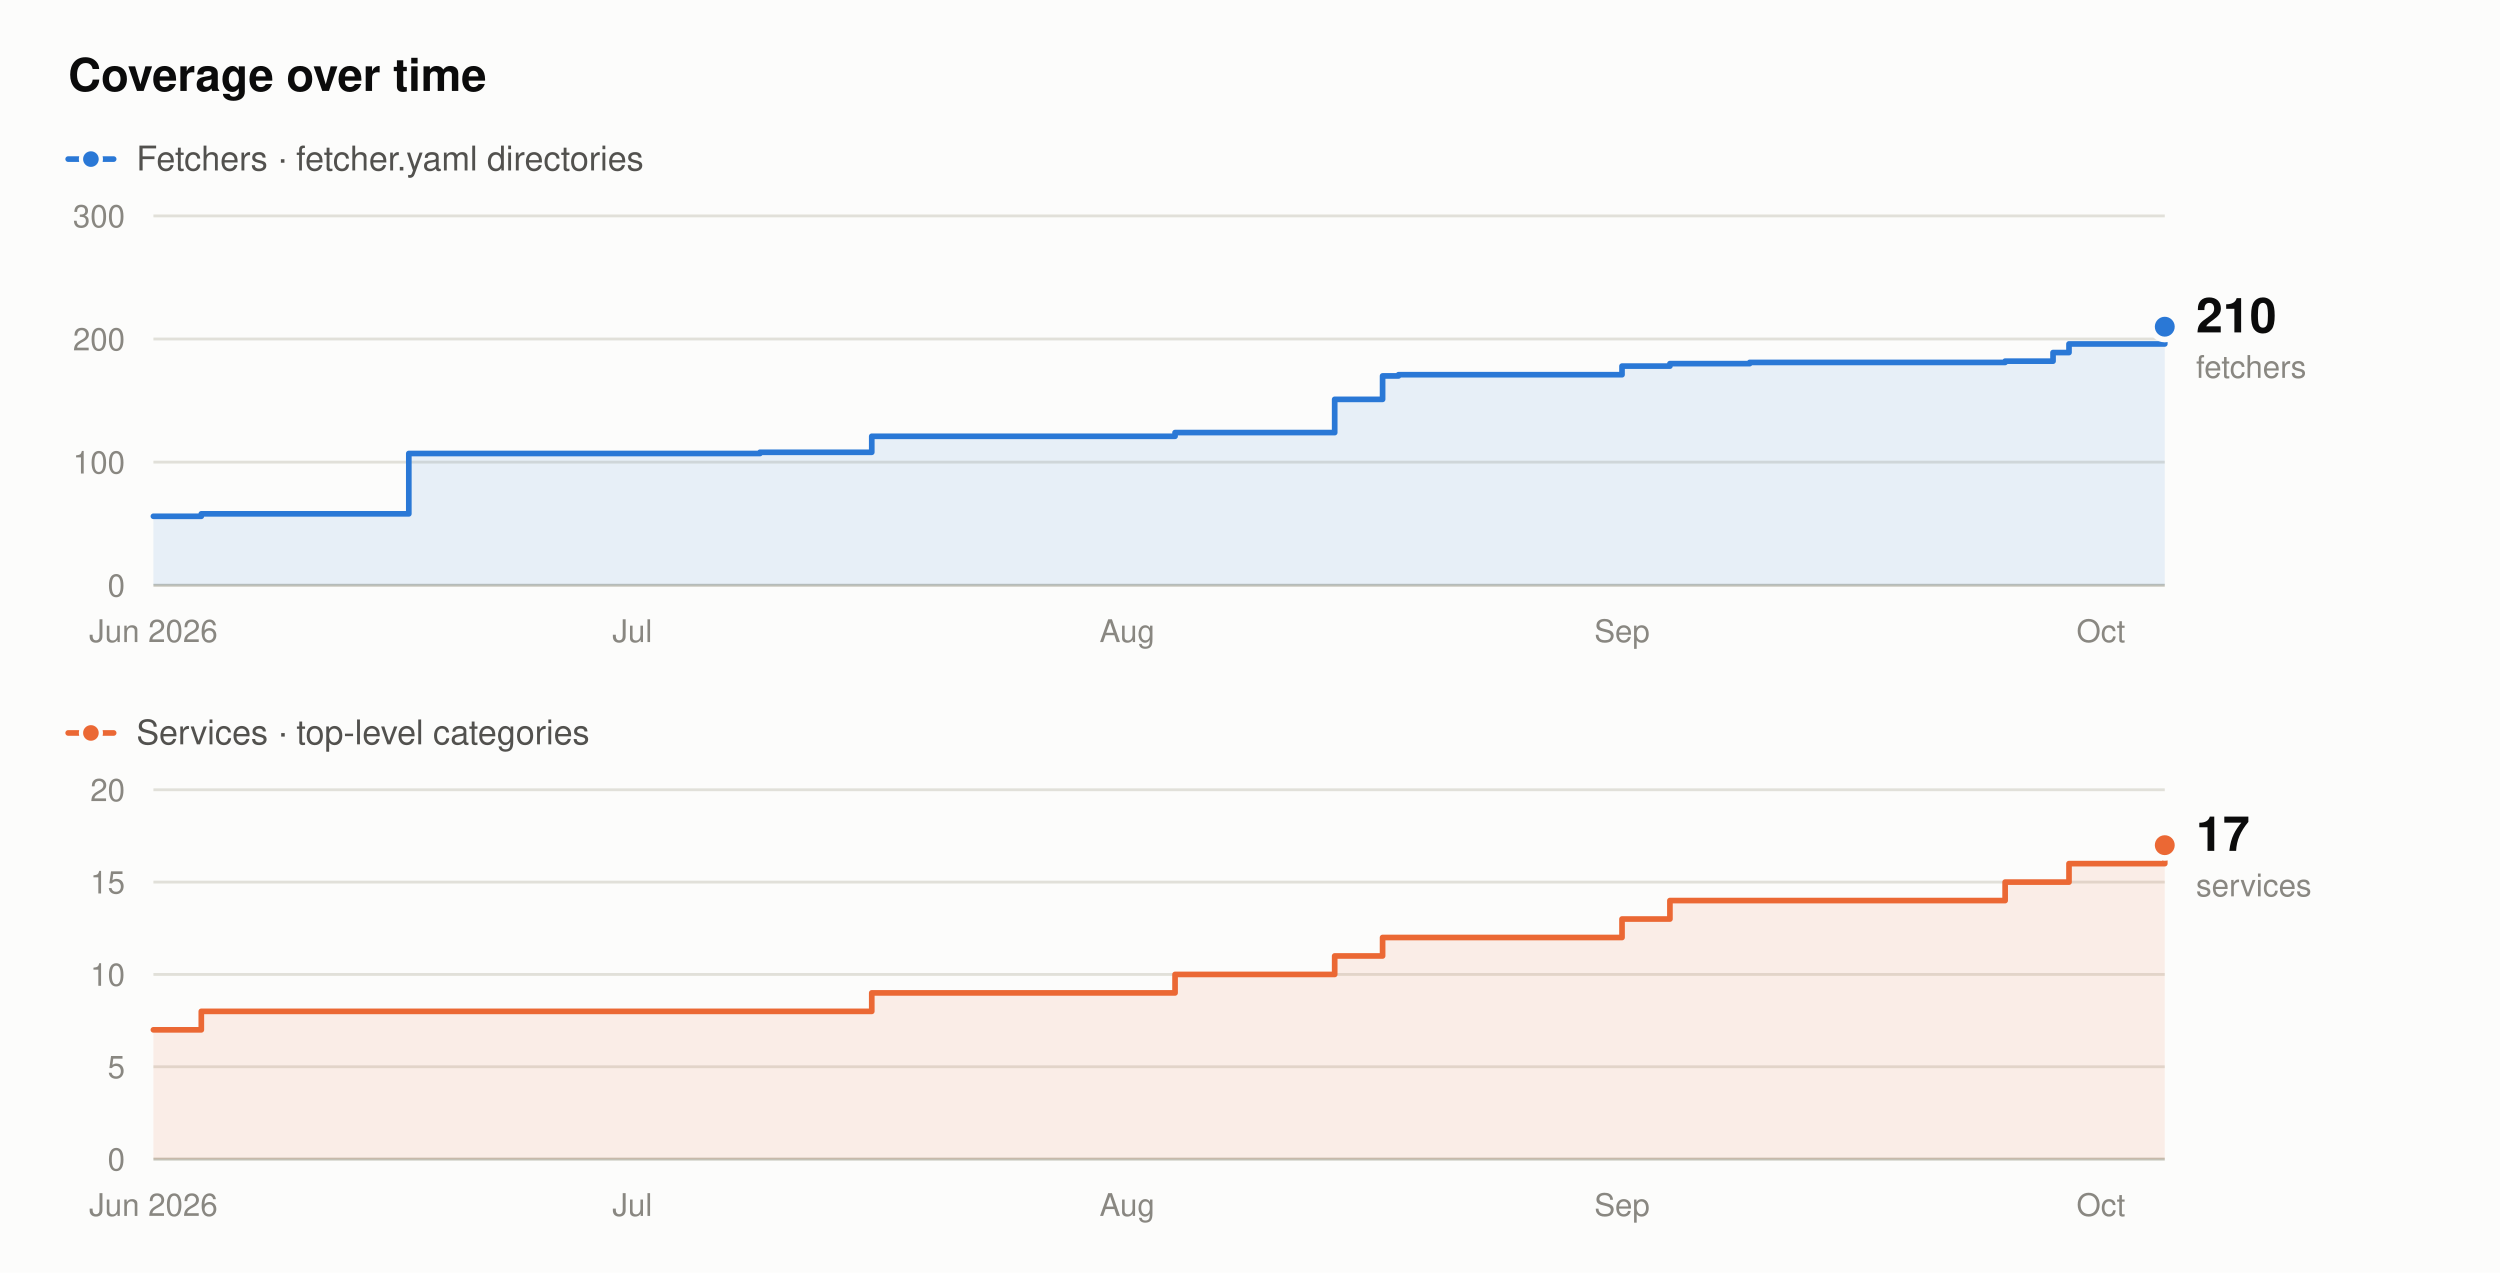
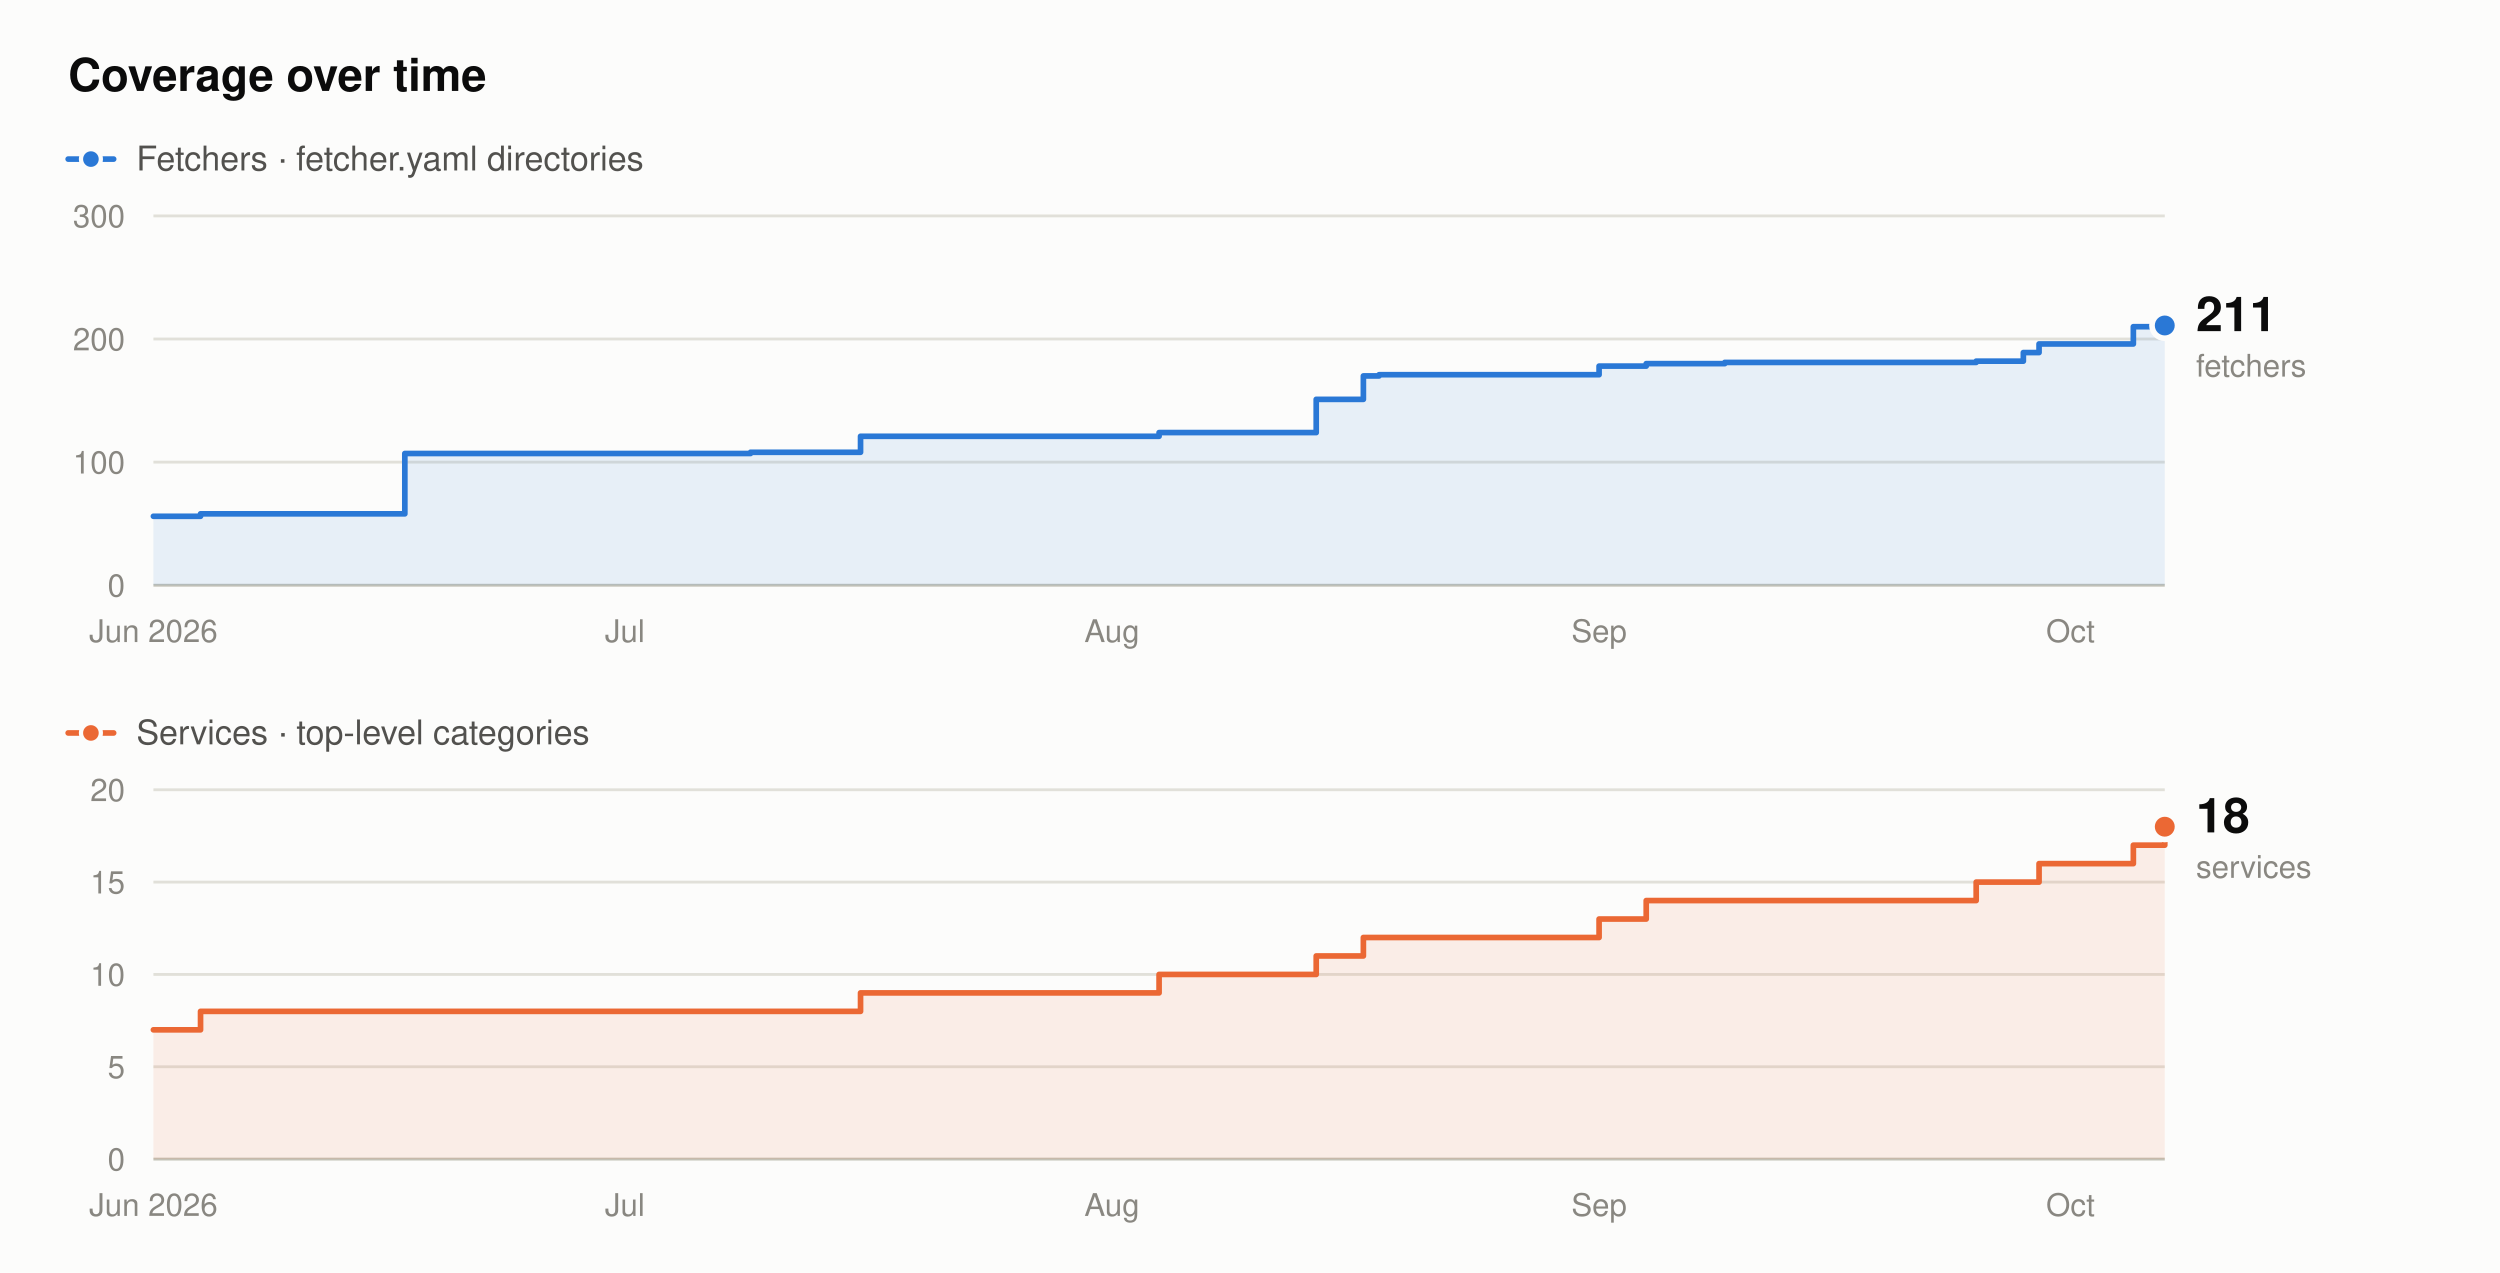
- <svg xmlns="http://www.w3.org/2000/svg" width="880" height="448" viewBox="0 0 880 448" role="img" aria-label="Fetcher and service counts over time. Fetchers rise from 56 to 210, and services from 7 to 17, between June 2026 and October 2026.">
+ <svg xmlns="http://www.w3.org/2000/svg" width="880" height="448" viewBox="0 0 880 448" role="img" aria-label="Fetcher and service counts over time. Fetchers rise from 56 to 211, and services from 7 to 18, between June 2026 and October 2026.">
  <rect x="0" y="0" width="880" height="448" fill="#fcfcfb" />
  <text x="24" y="32" font-family="system-ui,-apple-system,'Segoe UI',Helvetica,Arial,sans-serif" font-size="16" font-weight="600" fill="#0b0b0b" text-anchor="start">Coverage over time</text>
  <line x1="24" y1="56" x2="40" y2="56" stroke="#2a78d6" stroke-width="2" stroke-linecap="round" />
  <circle cx="32" cy="56" r="3.5" fill="#2a78d6" stroke="#fcfcfb" stroke-width="1.5" />
  <text x="48" y="60" font-family="system-ui,-apple-system,'Segoe UI',Helvetica,Arial,sans-serif" font-size="12" font-weight="400" fill="#52514e" text-anchor="start">Fetchers · fetcher.yaml directories</text>
  <line x1="54" y1="206" x2="762" y2="206" stroke="#c3c2b7" stroke-width="1" />
  <text x="44" y="210" font-family="system-ui,-apple-system,'Segoe UI',Helvetica,Arial,sans-serif" font-size="11" font-weight="400" fill="#898781" text-anchor="end">0</text>
  <line x1="54" y1="162.67" x2="762" y2="162.67" stroke="#e1e0d9" stroke-width="1" />
  <text x="44" y="166.67" font-family="system-ui,-apple-system,'Segoe UI',Helvetica,Arial,sans-serif" font-size="11" font-weight="400" fill="#898781" text-anchor="end">100</text>
  <line x1="54" y1="119.33" x2="762" y2="119.33" stroke="#e1e0d9" stroke-width="1" />
  <text x="44" y="123.33" font-family="system-ui,-apple-system,'Segoe UI',Helvetica,Arial,sans-serif" font-size="11" font-weight="400" fill="#898781" text-anchor="end">200</text>
  <line x1="54" y1="76" x2="762" y2="76" stroke="#e1e0d9" stroke-width="1" />
  <text x="44" y="80" font-family="system-ui,-apple-system,'Segoe UI',Helvetica,Arial,sans-serif" font-size="11" font-weight="400" fill="#898781" text-anchor="end">300</text>
  <text x="54" y="226" font-family="system-ui,-apple-system,'Segoe UI',Helvetica,Arial,sans-serif" font-size="11" font-weight="400" fill="#898781" text-anchor="middle">Jun 2026</text>
-   <text x="222.57" y="226" font-family="system-ui,-apple-system,'Segoe UI',Helvetica,Arial,sans-serif" font-size="11" font-weight="400" fill="#898781" text-anchor="middle">Jul</text>
-   <text x="396.76" y="226" font-family="system-ui,-apple-system,'Segoe UI',Helvetica,Arial,sans-serif" font-size="11" font-weight="400" fill="#898781" text-anchor="middle">Aug</text>
-   <text x="570.95" y="226" font-family="system-ui,-apple-system,'Segoe UI',Helvetica,Arial,sans-serif" font-size="11" font-weight="400" fill="#898781" text-anchor="middle">Sep</text>
-   <text x="739.52" y="226" font-family="system-ui,-apple-system,'Segoe UI',Helvetica,Arial,sans-serif" font-size="11" font-weight="400" fill="#898781" text-anchor="middle">Oct</text>
-   <path d="M54,181.73 L70.86,181.73 L70.86,180.87 L143.9,180.87 L143.9,159.63 L267.52,159.63 L267.52,159.2 L306.86,159.2 L306.86,153.57 L413.62,153.57 L413.62,152.27 L469.81,152.27 L469.81,140.57 L486.67,140.57 L486.67,132.33 L492.29,132.33 L492.29,131.9 L570.95,131.9 L570.95,128.87 L587.81,128.87 L587.81,128 L615.9,128 L615.9,127.57 L705.81,127.57 L705.81,127.13 L722.67,127.13 L722.67,124.1 L728.29,124.1 L728.29,121.07 L762,121.07 L762,115 L762,115 L762,206 L54,206 Z" fill="#2a78d6" fill-opacity="0.10" stroke="none" />
-   <path d="M54,181.73 L70.86,181.73 L70.86,180.87 L143.9,180.87 L143.9,159.63 L267.52,159.63 L267.52,159.2 L306.86,159.2 L306.86,153.57 L413.62,153.57 L413.62,152.27 L469.81,152.27 L469.81,140.57 L486.67,140.57 L486.67,132.33 L492.29,132.33 L492.29,131.9 L570.95,131.9 L570.95,128.87 L587.81,128.87 L587.81,128 L615.9,128 L615.9,127.57 L705.81,127.57 L705.81,127.13 L722.67,127.13 L722.67,124.1 L728.29,124.1 L728.29,121.07 L762,121.07 L762,115 L762,115" fill="none" stroke="#2a78d6" stroke-width="2" stroke-linejoin="round" stroke-linecap="round" />
-   <circle cx="762" cy="115" r="4.5" fill="#2a78d6" stroke="#fcfcfb" stroke-width="2" />
-   <text x="773" y="117" font-family="system-ui,-apple-system,'Segoe UI',Helvetica,Arial,sans-serif" font-size="17" font-weight="600" fill="#0b0b0b" text-anchor="start">210</text>
-   <text x="773" y="133" font-family="system-ui,-apple-system,'Segoe UI',Helvetica,Arial,sans-serif" font-size="11" font-weight="400" fill="#898781" text-anchor="start">fetchers</text>
+   <text x="219.94" y="226" font-family="system-ui,-apple-system,'Segoe UI',Helvetica,Arial,sans-serif" font-size="11" font-weight="400" fill="#898781" text-anchor="middle">Jul</text>
+   <text x="391.41" y="226" font-family="system-ui,-apple-system,'Segoe UI',Helvetica,Arial,sans-serif" font-size="11" font-weight="400" fill="#898781" text-anchor="middle">Aug</text>
+   <text x="562.88" y="226" font-family="system-ui,-apple-system,'Segoe UI',Helvetica,Arial,sans-serif" font-size="11" font-weight="400" fill="#898781" text-anchor="middle">Sep</text>
+   <text x="728.81" y="226" font-family="system-ui,-apple-system,'Segoe UI',Helvetica,Arial,sans-serif" font-size="11" font-weight="400" fill="#898781" text-anchor="middle">Oct</text>
+   <path d="M54,181.73 L70.59,181.73 L70.59,180.87 L142.5,180.87 L142.5,159.63 L264.19,159.63 L264.19,159.2 L302.91,159.2 L302.91,153.57 L408,153.57 L408,152.27 L463.31,152.27 L463.31,140.57 L479.91,140.57 L479.91,132.33 L485.44,132.33 L485.44,131.9 L562.88,131.9 L562.88,128.87 L579.47,128.87 L579.47,128 L607.12,128 L607.12,127.57 L695.62,127.57 L695.62,127.13 L712.22,127.13 L712.22,124.1 L717.75,124.1 L717.75,121.07 L750.94,121.07 L750.94,115 L762,115 L762,114.57 L762,114.57 L762,206 L54,206 Z" fill="#2a78d6" fill-opacity="0.10" stroke="none" />
+   <path d="M54,181.73 L70.59,181.73 L70.59,180.87 L142.5,180.87 L142.5,159.63 L264.19,159.63 L264.19,159.2 L302.91,159.2 L302.91,153.57 L408,153.57 L408,152.27 L463.31,152.27 L463.31,140.57 L479.91,140.57 L479.91,132.33 L485.44,132.33 L485.44,131.9 L562.88,131.9 L562.88,128.87 L579.47,128.87 L579.47,128 L607.12,128 L607.12,127.57 L695.62,127.57 L695.62,127.13 L712.22,127.13 L712.22,124.1 L717.75,124.1 L717.75,121.07 L750.94,121.07 L750.94,115 L762,115 L762,114.57 L762,114.57" fill="none" stroke="#2a78d6" stroke-width="2" stroke-linejoin="round" stroke-linecap="round" />
+   <circle cx="762" cy="114.57" r="4.5" fill="#2a78d6" stroke="#fcfcfb" stroke-width="2" />
+   <text x="773" y="116.57" font-family="system-ui,-apple-system,'Segoe UI',Helvetica,Arial,sans-serif" font-size="17" font-weight="600" fill="#0b0b0b" text-anchor="start">211</text>
+   <text x="773" y="132.57" font-family="system-ui,-apple-system,'Segoe UI',Helvetica,Arial,sans-serif" font-size="11" font-weight="400" fill="#898781" text-anchor="start">fetchers</text>
  <line x1="24" y1="258" x2="40" y2="258" stroke="#eb6834" stroke-width="2" stroke-linecap="round" />
  <circle cx="32" cy="258" r="3.5" fill="#eb6834" stroke="#fcfcfb" stroke-width="1.5" />
  <text x="48" y="262" font-family="system-ui,-apple-system,'Segoe UI',Helvetica,Arial,sans-serif" font-size="12" font-weight="400" fill="#52514e" text-anchor="start">Services · top-level categories</text>
  <line x1="54" y1="408" x2="762" y2="408" stroke="#c3c2b7" stroke-width="1" />
  <text x="44" y="412" font-family="system-ui,-apple-system,'Segoe UI',Helvetica,Arial,sans-serif" font-size="11" font-weight="400" fill="#898781" text-anchor="end">0</text>
  <line x1="54" y1="375.5" x2="762" y2="375.5" stroke="#e1e0d9" stroke-width="1" />
  <text x="44" y="379.5" font-family="system-ui,-apple-system,'Segoe UI',Helvetica,Arial,sans-serif" font-size="11" font-weight="400" fill="#898781" text-anchor="end">5</text>
  <line x1="54" y1="343" x2="762" y2="343" stroke="#e1e0d9" stroke-width="1" />
  <text x="44" y="347" font-family="system-ui,-apple-system,'Segoe UI',Helvetica,Arial,sans-serif" font-size="11" font-weight="400" fill="#898781" text-anchor="end">10</text>
  <line x1="54" y1="310.5" x2="762" y2="310.5" stroke="#e1e0d9" stroke-width="1" />
  <text x="44" y="314.5" font-family="system-ui,-apple-system,'Segoe UI',Helvetica,Arial,sans-serif" font-size="11" font-weight="400" fill="#898781" text-anchor="end">15</text>
  <line x1="54" y1="278" x2="762" y2="278" stroke="#e1e0d9" stroke-width="1" />
  <text x="44" y="282" font-family="system-ui,-apple-system,'Segoe UI',Helvetica,Arial,sans-serif" font-size="11" font-weight="400" fill="#898781" text-anchor="end">20</text>
  <text x="54" y="428" font-family="system-ui,-apple-system,'Segoe UI',Helvetica,Arial,sans-serif" font-size="11" font-weight="400" fill="#898781" text-anchor="middle">Jun 2026</text>
-   <text x="222.57" y="428" font-family="system-ui,-apple-system,'Segoe UI',Helvetica,Arial,sans-serif" font-size="11" font-weight="400" fill="#898781" text-anchor="middle">Jul</text>
-   <text x="396.76" y="428" font-family="system-ui,-apple-system,'Segoe UI',Helvetica,Arial,sans-serif" font-size="11" font-weight="400" fill="#898781" text-anchor="middle">Aug</text>
-   <text x="570.95" y="428" font-family="system-ui,-apple-system,'Segoe UI',Helvetica,Arial,sans-serif" font-size="11" font-weight="400" fill="#898781" text-anchor="middle">Sep</text>
-   <text x="739.52" y="428" font-family="system-ui,-apple-system,'Segoe UI',Helvetica,Arial,sans-serif" font-size="11" font-weight="400" fill="#898781" text-anchor="middle">Oct</text>
-   <path d="M54,362.5 L70.86,362.5 L70.86,356 L306.86,356 L306.86,349.5 L413.62,349.5 L413.62,343 L469.81,343 L469.81,336.5 L486.67,336.5 L486.67,330 L570.95,330 L570.95,323.5 L587.81,323.5 L587.81,317 L705.81,317 L705.81,310.5 L728.29,310.5 L728.29,304 L762,304 L762,297.5 L762,297.5 L762,408 L54,408 Z" fill="#eb6834" fill-opacity="0.10" stroke="none" />
-   <path d="M54,362.5 L70.86,362.5 L70.86,356 L306.86,356 L306.86,349.5 L413.62,349.5 L413.62,343 L469.81,343 L469.81,336.5 L486.67,336.5 L486.67,330 L570.95,330 L570.95,323.5 L587.81,323.5 L587.81,317 L705.81,317 L705.81,310.5 L728.29,310.5 L728.29,304 L762,304 L762,297.5 L762,297.5" fill="none" stroke="#eb6834" stroke-width="2" stroke-linejoin="round" stroke-linecap="round" />
-   <circle cx="762" cy="297.5" r="4.5" fill="#eb6834" stroke="#fcfcfb" stroke-width="2" />
-   <text x="773" y="299.5" font-family="system-ui,-apple-system,'Segoe UI',Helvetica,Arial,sans-serif" font-size="17" font-weight="600" fill="#0b0b0b" text-anchor="start">17</text>
-   <text x="773" y="315.5" font-family="system-ui,-apple-system,'Segoe UI',Helvetica,Arial,sans-serif" font-size="11" font-weight="400" fill="#898781" text-anchor="start">services</text>
+   <text x="219.94" y="428" font-family="system-ui,-apple-system,'Segoe UI',Helvetica,Arial,sans-serif" font-size="11" font-weight="400" fill="#898781" text-anchor="middle">Jul</text>
+   <text x="391.41" y="428" font-family="system-ui,-apple-system,'Segoe UI',Helvetica,Arial,sans-serif" font-size="11" font-weight="400" fill="#898781" text-anchor="middle">Aug</text>
+   <text x="562.88" y="428" font-family="system-ui,-apple-system,'Segoe UI',Helvetica,Arial,sans-serif" font-size="11" font-weight="400" fill="#898781" text-anchor="middle">Sep</text>
+   <text x="728.81" y="428" font-family="system-ui,-apple-system,'Segoe UI',Helvetica,Arial,sans-serif" font-size="11" font-weight="400" fill="#898781" text-anchor="middle">Oct</text>
+   <path d="M54,362.5 L70.59,362.5 L70.59,356 L302.91,356 L302.91,349.5 L408,349.5 L408,343 L463.31,343 L463.31,336.5 L479.91,336.5 L479.91,330 L562.88,330 L562.88,323.5 L579.47,323.5 L579.47,317 L695.62,317 L695.62,310.5 L717.75,310.5 L717.75,304 L750.94,304 L750.94,297.5 L762,297.5 L762,291 L762,291 L762,408 L54,408 Z" fill="#eb6834" fill-opacity="0.10" stroke="none" />
+   <path d="M54,362.5 L70.59,362.5 L70.59,356 L302.91,356 L302.91,349.5 L408,349.5 L408,343 L463.31,343 L463.31,336.5 L479.91,336.5 L479.91,330 L562.88,330 L562.88,323.5 L579.47,323.5 L579.47,317 L695.62,317 L695.62,310.5 L717.75,310.5 L717.75,304 L750.94,304 L750.94,297.5 L762,297.5 L762,291 L762,291" fill="none" stroke="#eb6834" stroke-width="2" stroke-linejoin="round" stroke-linecap="round" />
+   <circle cx="762" cy="291" r="4.5" fill="#eb6834" stroke="#fcfcfb" stroke-width="2" />
+   <text x="773" y="293" font-family="system-ui,-apple-system,'Segoe UI',Helvetica,Arial,sans-serif" font-size="17" font-weight="600" fill="#0b0b0b" text-anchor="start">18</text>
+   <text x="773" y="309" font-family="system-ui,-apple-system,'Segoe UI',Helvetica,Arial,sans-serif" font-size="11" font-weight="400" fill="#898781" text-anchor="start">services</text>
</svg>
